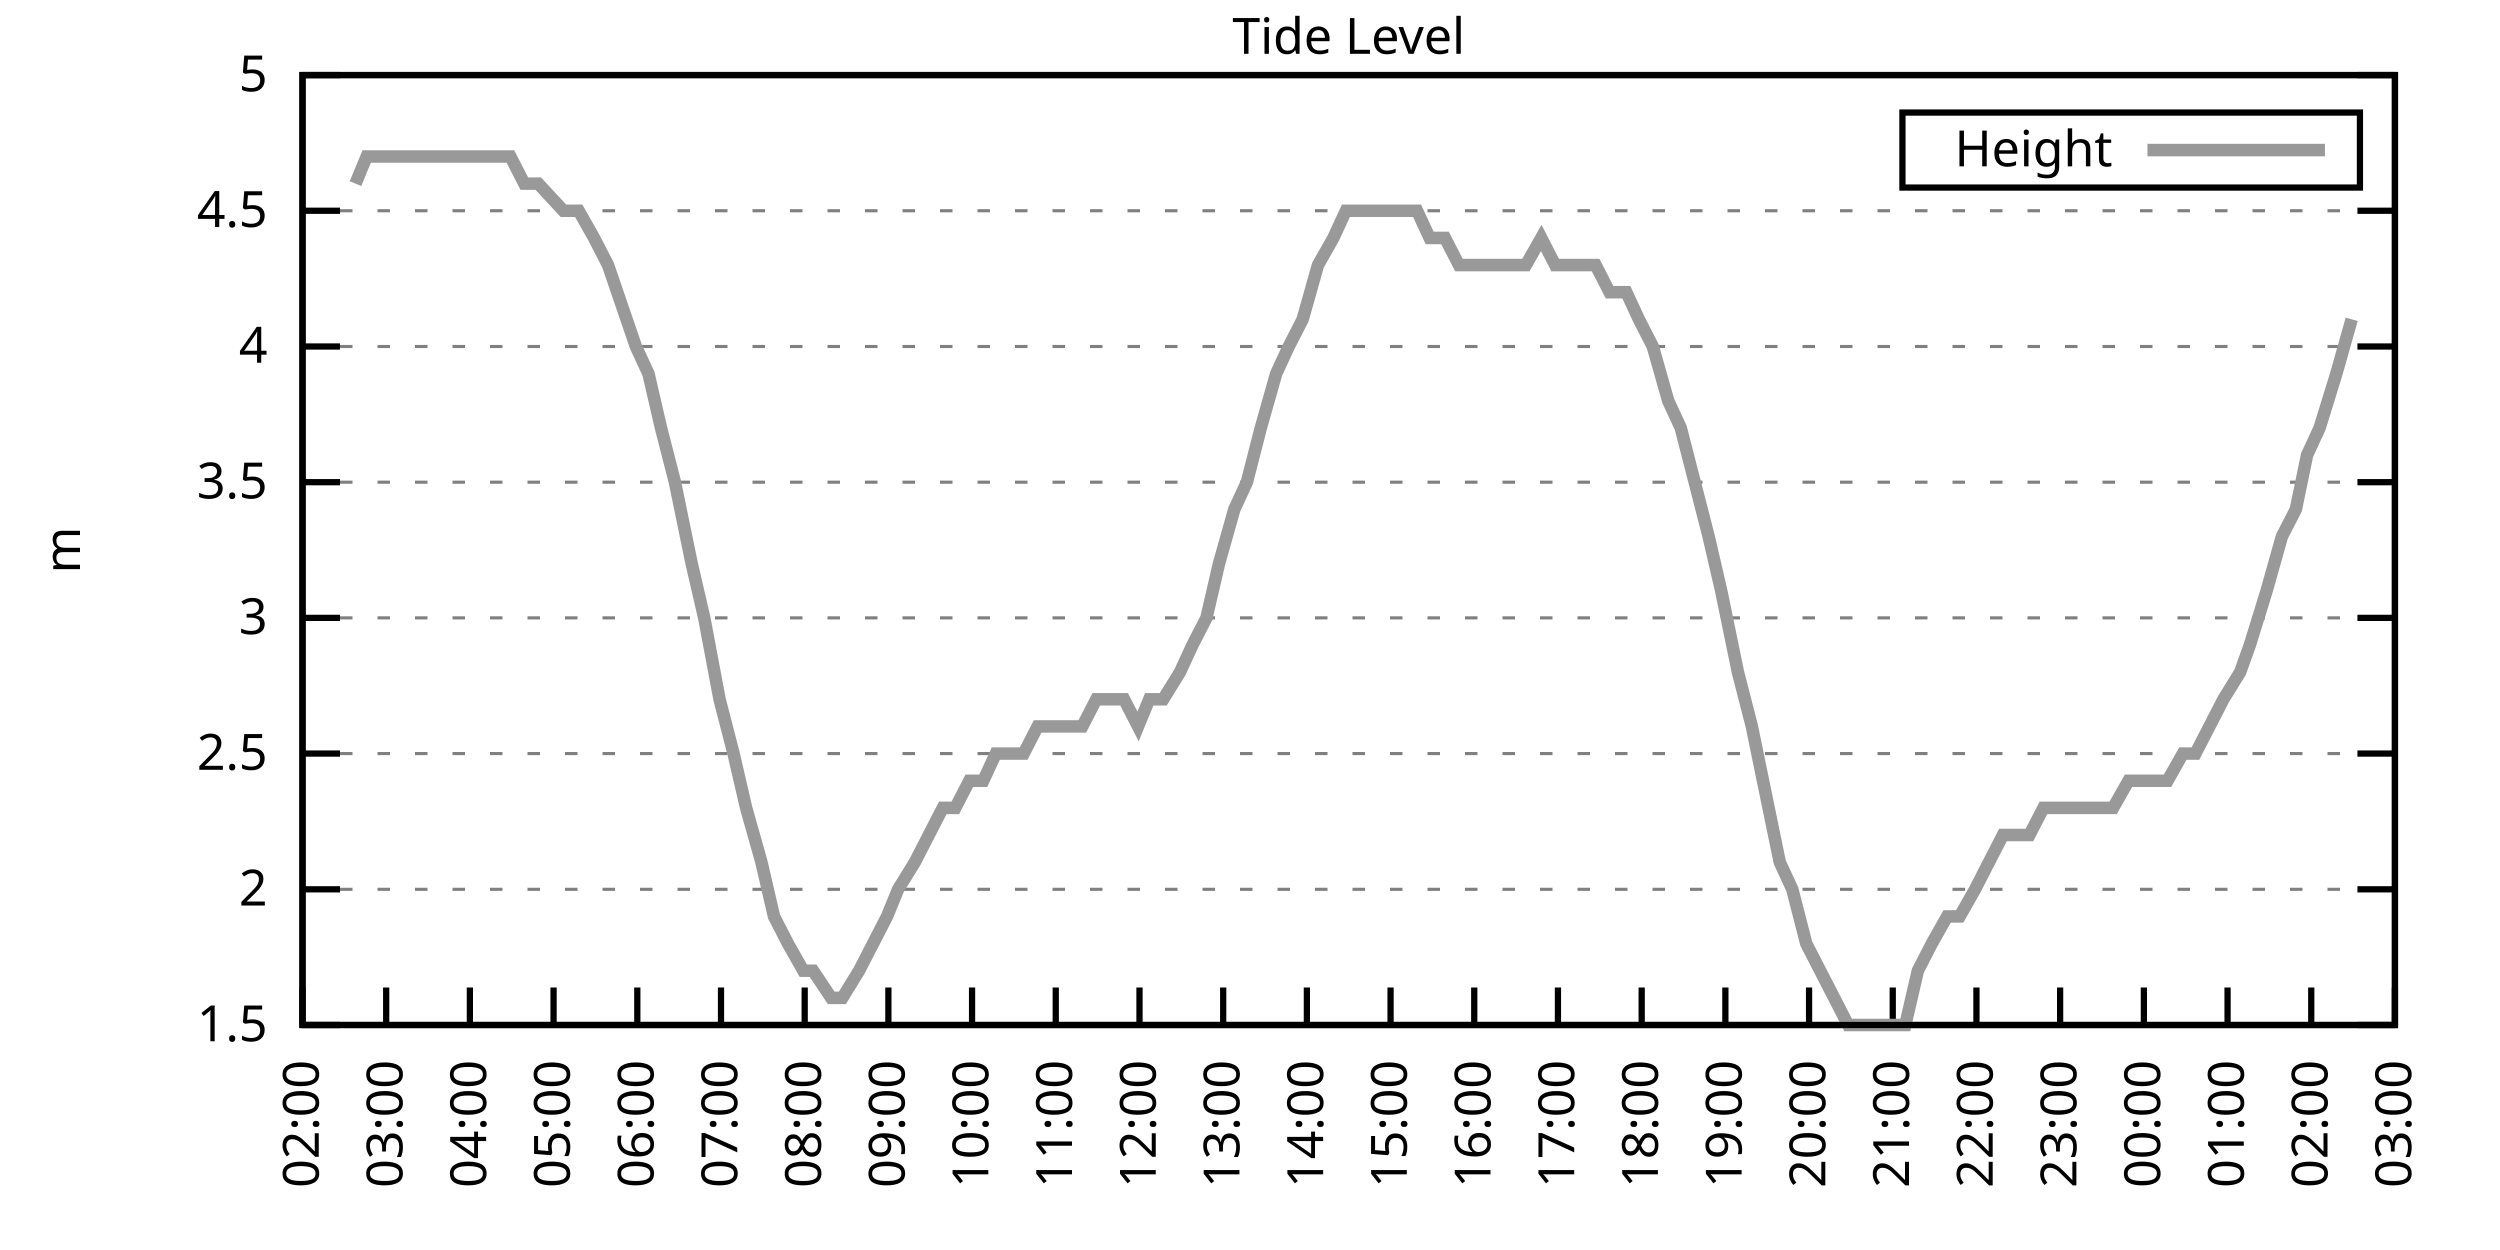
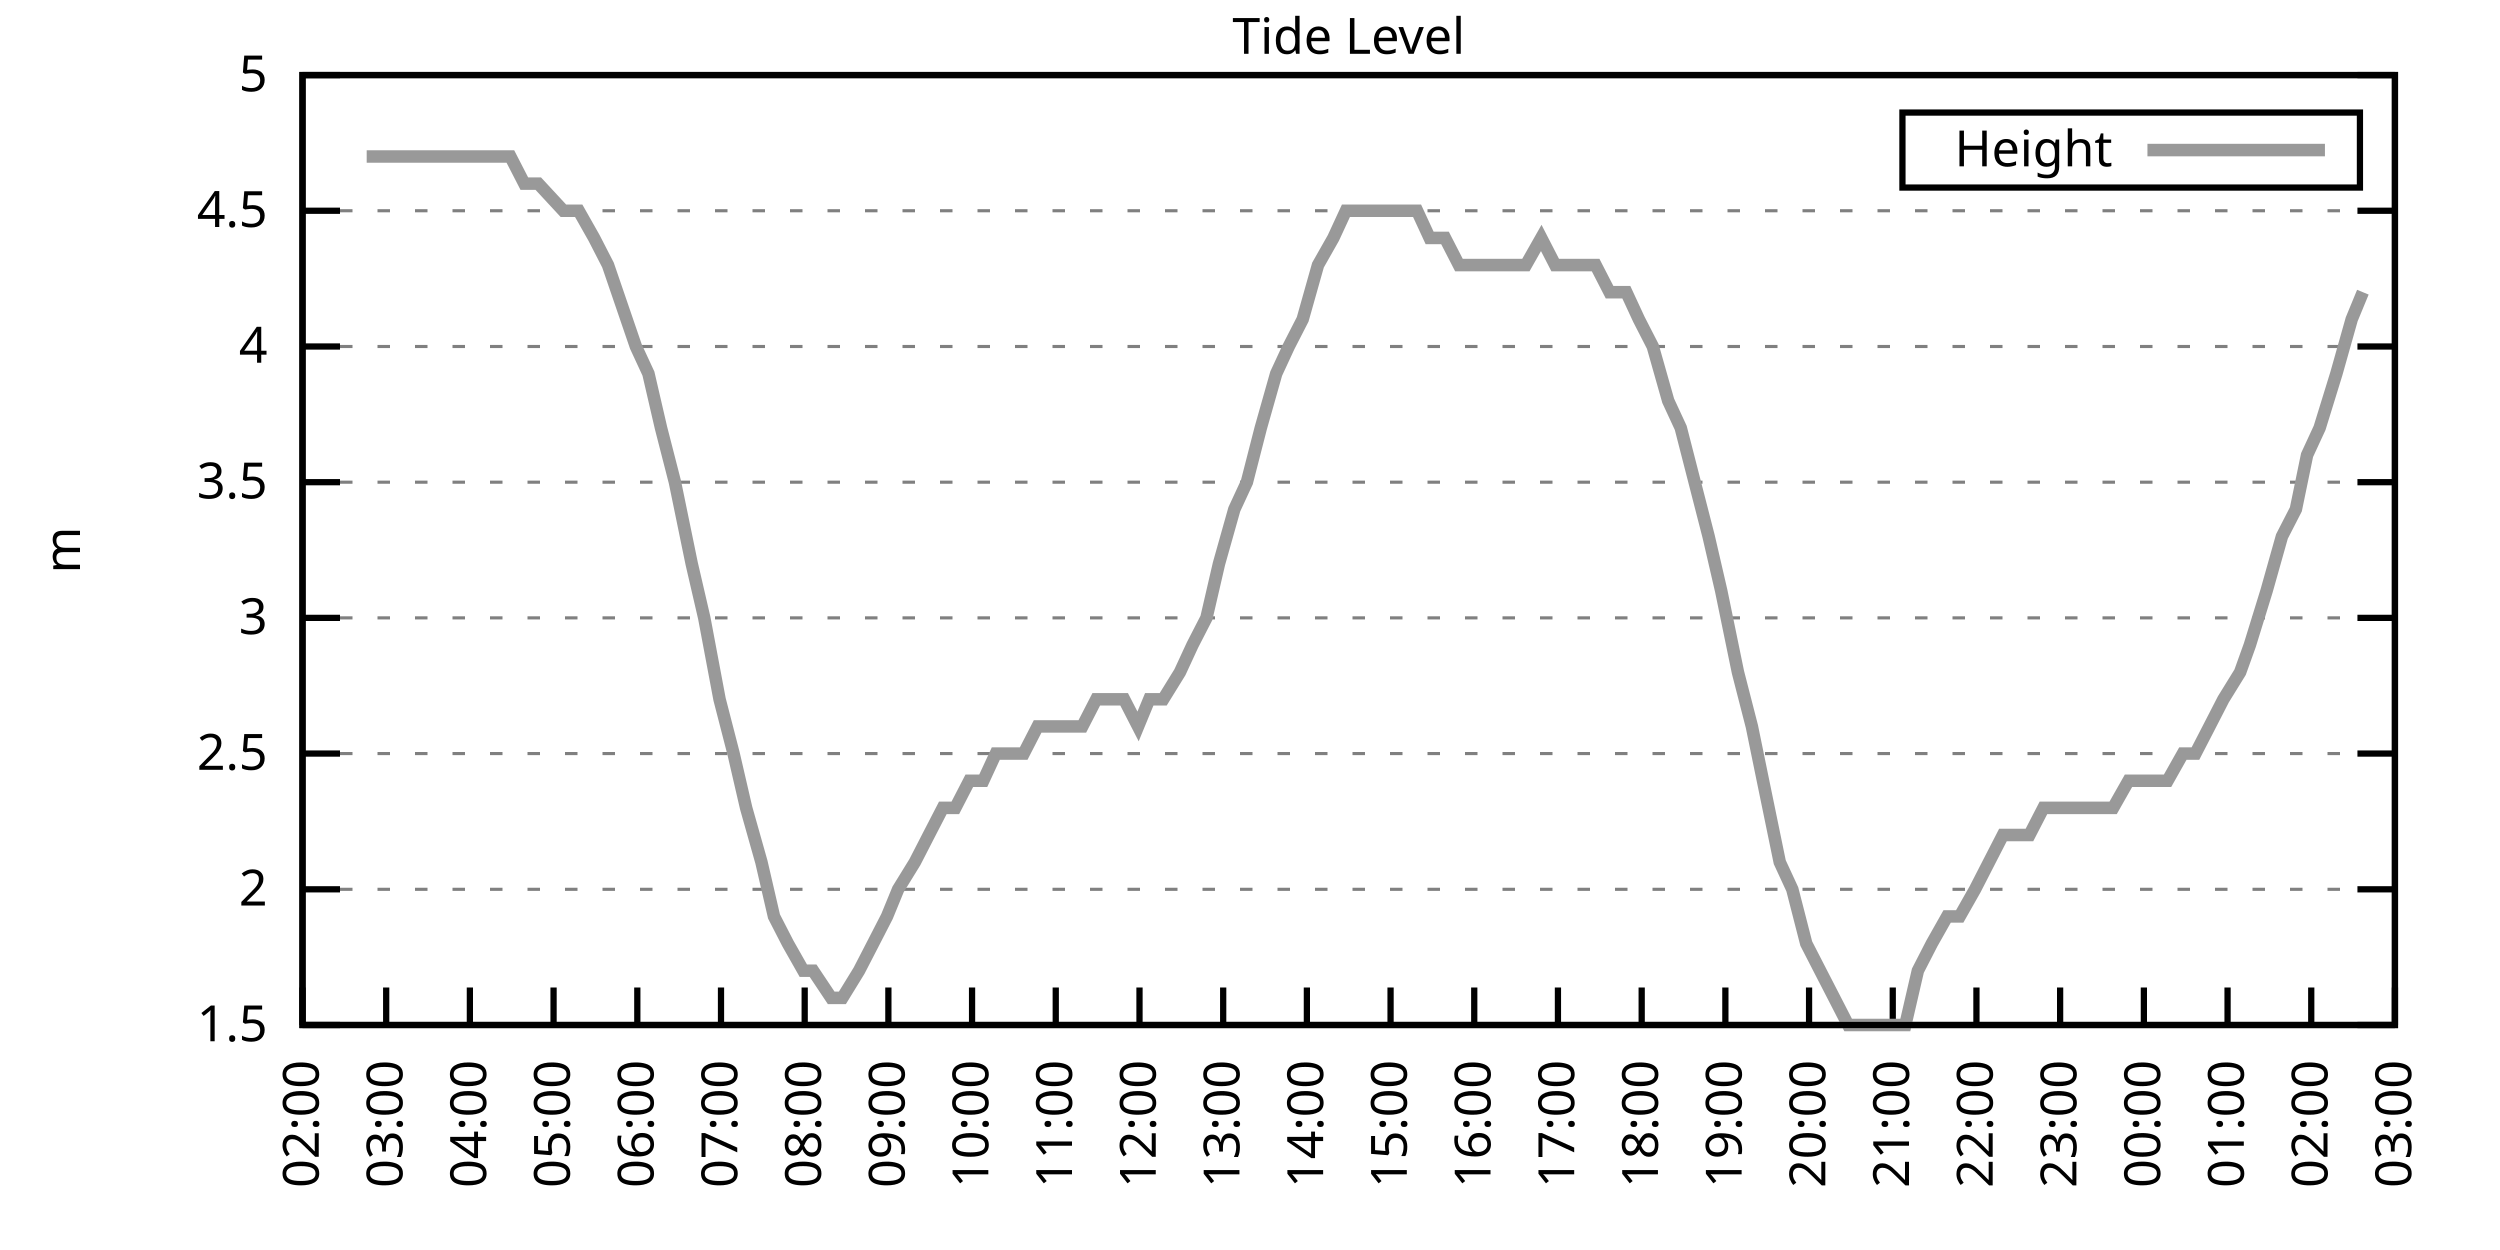
<svg xmlns="http://www.w3.org/2000/svg" xmlns:xlink="http://www.w3.org/1999/xlink" width="400" height="200" viewBox="0 0 400 200">
  <g id="gnuplot_canvas">
    <rect x="0" y="0" width="400" height="200" fill="none" />
    <defs>
      <circle id="gpDot" r="0.5" stroke-width="0.5" stroke="currentColor" />
      <path id="gpPt0" stroke-width="0.333" stroke="currentColor" d="M-1,0 h2 M0,-1 v2" />
      <path id="gpPt1" stroke-width="0.333" stroke="currentColor" d="M-1,-1 L1,1 M1,-1 L-1,1" />
      <path id="gpPt2" stroke-width="0.333" stroke="currentColor" d="M-1,0 L1,0 M0,-1 L0,1 M-1,-1 L1,1 M-1,1 L1,-1" />
      <rect id="gpPt3" stroke-width="0.333" stroke="currentColor" x="-1" y="-1" width="2" height="2" />
      <rect id="gpPt4" stroke-width="0.333" stroke="currentColor" fill="currentColor" x="-1" y="-1" width="2" height="2" />
      <circle id="gpPt5" stroke-width="0.333" stroke="currentColor" cx="0" cy="0" r="1" />
      <use xlink:href="#gpPt5" id="gpPt6" fill="currentColor" stroke="none" />
      <path id="gpPt7" stroke-width="0.333" stroke="currentColor" d="M0,-1.33 L-1.33,0.67 L1.33,0.67 z" />
      <use xlink:href="#gpPt7" id="gpPt8" fill="currentColor" stroke="none" />
      <use xlink:href="#gpPt7" id="gpPt9" stroke="currentColor" transform="rotate(180)" />
      <use xlink:href="#gpPt9" id="gpPt10" fill="currentColor" stroke="none" />
      <use xlink:href="#gpPt3" id="gpPt11" stroke="currentColor" transform="rotate(45)" />
      <use xlink:href="#gpPt11" id="gpPt12" fill="currentColor" stroke="none" />
      <path id="gpPt13" stroke-width="0.333" stroke="currentColor" d="M0,1.330 L1.265,0.411 L0.782,-1.067 L-0.782,-1.076 L-1.265,0.411 z" />
      <use xlink:href="#gpPt13" id="gpPt14" fill="currentColor" stroke="none" />
      <filter id="textbox" filterUnits="objectBoundingBox" x="0" y="0" height="1" width="1">
        <feFlood flood-color="white" flood-opacity="1" result="bgnd" />
        <feComposite in="SourceGraphic" in2="bgnd" operator="atop" />
      </filter>
      <filter id="greybox" filterUnits="objectBoundingBox" x="0" y="0" height="1" width="1">
        <feFlood flood-color="lightgrey" flood-opacity="1" result="grey" />
        <feComposite in="SourceGraphic" in2="grey" operator="atop" />
      </filter>
    </defs>
    <g fill="none" color="white" stroke="currentColor" stroke-width="1.00" stroke-linecap="butt" stroke-linejoin="miter">
</g>
    <g fill="none" color="black" stroke="currentColor" stroke-width="1.00" stroke-linecap="butt" stroke-linejoin="miter">
      <g stroke="none" shape-rendering="crispEdges">
        <polygon fill="rgb(255, 255, 255)" points="48.40,164.00 383.18,164.00 383.18,12.02 48.40,12.02 " />
      </g>
    </g>
    <g fill="none" color="black" stroke="currentColor" stroke-width="1.00" stroke-linecap="butt" stroke-linejoin="miter">
</g>
    <g fill="none" color="black" stroke="black" stroke-width="0.50" stroke-linecap="butt" stroke-linejoin="miter">
</g>
    <g fill="none" color="gray" stroke="currentColor" stroke-width="0.50" stroke-linecap="butt" stroke-linejoin="miter">
      <path stroke="gray" stroke-dasharray="2,4" class="gridline" d="M48.40,164.00 L383.19,164.00  " />
    </g>
    <g fill="none" color="gray" stroke="gray" stroke-width="1.00" stroke-linecap="butt" stroke-linejoin="miter">
</g>
    <g fill="none" color="black" stroke="currentColor" stroke-width="1.00" stroke-linecap="butt" stroke-linejoin="miter">
      <path stroke="black" d="M48.40,164.00 L54.40,164.00 M383.19,164.00 L377.19,164.00  " />
      <g transform="translate(42.80,166.60)" stroke="none" fill="black" font-family="Sans" font-size="8.00" text-anchor="end">
        <text>
          <tspan font-family="Sans"> 1.5</tspan>
        </text>
      </g>
    </g>
    <g fill="none" color="black" stroke="currentColor" stroke-width="1.00" stroke-linecap="butt" stroke-linejoin="miter">
</g>
    <g fill="none" color="black" stroke="black" stroke-width="0.50" stroke-linecap="butt" stroke-linejoin="miter">
</g>
    <g fill="none" color="gray" stroke="currentColor" stroke-width="0.50" stroke-linecap="butt" stroke-linejoin="miter">
      <path stroke="gray" stroke-dasharray="2,4" class="gridline" d="M48.40,142.29 L383.19,142.29  " />
    </g>
    <g fill="none" color="gray" stroke="gray" stroke-width="1.00" stroke-linecap="butt" stroke-linejoin="miter">
</g>
    <g fill="none" color="black" stroke="currentColor" stroke-width="1.00" stroke-linecap="butt" stroke-linejoin="miter">
      <path stroke="black" d="M48.40,142.29 L54.40,142.29 M383.19,142.29 L377.19,142.29  " />
      <g transform="translate(42.80,144.89)" stroke="none" fill="black" font-family="Sans" font-size="8.00" text-anchor="end">
        <text>
          <tspan font-family="Sans"> 2</tspan>
        </text>
      </g>
    </g>
    <g fill="none" color="black" stroke="currentColor" stroke-width="1.00" stroke-linecap="butt" stroke-linejoin="miter">
</g>
    <g fill="none" color="black" stroke="black" stroke-width="0.50" stroke-linecap="butt" stroke-linejoin="miter">
</g>
    <g fill="none" color="gray" stroke="currentColor" stroke-width="0.50" stroke-linecap="butt" stroke-linejoin="miter">
      <path stroke="gray" stroke-dasharray="2,4" class="gridline" d="M48.40,120.57 L383.19,120.57  " />
    </g>
    <g fill="none" color="gray" stroke="gray" stroke-width="1.00" stroke-linecap="butt" stroke-linejoin="miter">
</g>
    <g fill="none" color="black" stroke="currentColor" stroke-width="1.00" stroke-linecap="butt" stroke-linejoin="miter">
      <path stroke="black" d="M48.40,120.57 L54.40,120.57 M383.19,120.57 L377.19,120.57  " />
      <g transform="translate(42.80,123.17)" stroke="none" fill="black" font-family="Sans" font-size="8.00" text-anchor="end">
        <text>
          <tspan font-family="Sans"> 2.5</tspan>
        </text>
      </g>
    </g>
    <g fill="none" color="black" stroke="currentColor" stroke-width="1.00" stroke-linecap="butt" stroke-linejoin="miter">
</g>
    <g fill="none" color="black" stroke="black" stroke-width="0.50" stroke-linecap="butt" stroke-linejoin="miter">
</g>
    <g fill="none" color="gray" stroke="currentColor" stroke-width="0.50" stroke-linecap="butt" stroke-linejoin="miter">
      <path stroke="gray" stroke-dasharray="2,4" class="gridline" d="M48.40,98.86 L383.19,98.86  " />
    </g>
    <g fill="none" color="gray" stroke="gray" stroke-width="1.00" stroke-linecap="butt" stroke-linejoin="miter">
</g>
    <g fill="none" color="black" stroke="currentColor" stroke-width="1.00" stroke-linecap="butt" stroke-linejoin="miter">
      <path stroke="black" d="M48.40,98.86 L54.40,98.86 M383.19,98.86 L377.19,98.86  " />
      <g transform="translate(42.80,101.46)" stroke="none" fill="black" font-family="Sans" font-size="8.00" text-anchor="end">
        <text>
          <tspan font-family="Sans"> 3</tspan>
        </text>
      </g>
    </g>
    <g fill="none" color="black" stroke="currentColor" stroke-width="1.00" stroke-linecap="butt" stroke-linejoin="miter">
</g>
    <g fill="none" color="black" stroke="black" stroke-width="0.50" stroke-linecap="butt" stroke-linejoin="miter">
</g>
    <g fill="none" color="gray" stroke="currentColor" stroke-width="0.50" stroke-linecap="butt" stroke-linejoin="miter">
      <path stroke="gray" stroke-dasharray="2,4" class="gridline" d="M48.40,77.15 L383.19,77.15  " />
    </g>
    <g fill="none" color="gray" stroke="gray" stroke-width="1.00" stroke-linecap="butt" stroke-linejoin="miter">
</g>
    <g fill="none" color="black" stroke="currentColor" stroke-width="1.00" stroke-linecap="butt" stroke-linejoin="miter">
      <path stroke="black" d="M48.40,77.15 L54.40,77.15 M383.19,77.15 L377.19,77.15  " />
      <g transform="translate(42.80,79.75)" stroke="none" fill="black" font-family="Sans" font-size="8.00" text-anchor="end">
        <text>
          <tspan font-family="Sans"> 3.5</tspan>
        </text>
      </g>
    </g>
    <g fill="none" color="black" stroke="currentColor" stroke-width="1.00" stroke-linecap="butt" stroke-linejoin="miter">
</g>
    <g fill="none" color="black" stroke="black" stroke-width="0.50" stroke-linecap="butt" stroke-linejoin="miter">
</g>
    <g fill="none" color="gray" stroke="currentColor" stroke-width="0.50" stroke-linecap="butt" stroke-linejoin="miter">
      <path stroke="gray" stroke-dasharray="2,4" class="gridline" d="M48.40,55.44 L383.19,55.44  " />
    </g>
    <g fill="none" color="gray" stroke="gray" stroke-width="1.00" stroke-linecap="butt" stroke-linejoin="miter">
</g>
    <g fill="none" color="black" stroke="currentColor" stroke-width="1.00" stroke-linecap="butt" stroke-linejoin="miter">
      <path stroke="black" d="M48.40,55.44 L54.40,55.44 M383.19,55.44 L377.19,55.44  " />
      <g transform="translate(42.80,58.04)" stroke="none" fill="black" font-family="Sans" font-size="8.00" text-anchor="end">
        <text>
          <tspan font-family="Sans"> 4</tspan>
        </text>
      </g>
    </g>
    <g fill="none" color="black" stroke="currentColor" stroke-width="1.00" stroke-linecap="butt" stroke-linejoin="miter">
</g>
    <g fill="none" color="black" stroke="black" stroke-width="0.50" stroke-linecap="butt" stroke-linejoin="miter">
</g>
    <g fill="none" color="gray" stroke="currentColor" stroke-width="0.50" stroke-linecap="butt" stroke-linejoin="miter">
      <path stroke="gray" stroke-dasharray="2,4" class="gridline" d="M48.40,33.72 L383.19,33.72  " />
    </g>
    <g fill="none" color="gray" stroke="gray" stroke-width="1.00" stroke-linecap="butt" stroke-linejoin="miter">
</g>
    <g fill="none" color="black" stroke="currentColor" stroke-width="1.00" stroke-linecap="butt" stroke-linejoin="miter">
      <path stroke="black" d="M48.40,33.72 L54.40,33.72 M383.19,33.72 L377.19,33.72  " />
      <g transform="translate(42.80,36.32)" stroke="none" fill="black" font-family="Sans" font-size="8.00" text-anchor="end">
        <text>
          <tspan font-family="Sans"> 4.5</tspan>
        </text>
      </g>
    </g>
    <g fill="none" color="black" stroke="currentColor" stroke-width="1.00" stroke-linecap="butt" stroke-linejoin="miter">
</g>
    <g fill="none" color="black" stroke="black" stroke-width="0.50" stroke-linecap="butt" stroke-linejoin="miter">
</g>
    <g fill="none" color="gray" stroke="currentColor" stroke-width="0.50" stroke-linecap="butt" stroke-linejoin="miter">
      <path stroke="gray" stroke-dasharray="2,4" class="gridline" d="M48.40,12.01 L383.19,12.01  " />
    </g>
    <g fill="none" color="gray" stroke="gray" stroke-width="1.00" stroke-linecap="butt" stroke-linejoin="miter">
</g>
    <g fill="none" color="black" stroke="currentColor" stroke-width="1.00" stroke-linecap="butt" stroke-linejoin="miter">
      <path stroke="black" d="M48.40,12.01 L54.40,12.01 M383.19,12.01 L377.19,12.01  " />
      <g transform="translate(42.80,14.61)" stroke="none" fill="black" font-family="Sans" font-size="8.00" text-anchor="end">
        <text>
          <tspan font-family="Sans"> 5</tspan>
        </text>
      </g>
    </g>
    <g fill="none" color="black" stroke="currentColor" stroke-width="1.00" stroke-linecap="butt" stroke-linejoin="miter">
      <path stroke="black" d="M48.40,164.00 L48.40,158.00  " />
      <g transform="translate(51.00,169.60) rotate(270.00)" stroke="none" fill="black" font-family="Sans" font-size="8.00" text-anchor="end">
        <text>
          <tspan font-family="Sans">02:00</tspan>
        </text>
      </g>
    </g>
    <g fill="none" color="black" stroke="currentColor" stroke-width="1.00" stroke-linecap="butt" stroke-linejoin="miter">
      <path stroke="black" d="M61.79,164.00 L61.79,158.00  " />
      <g transform="translate(64.39,169.60) rotate(270.00)" stroke="none" fill="black" font-family="Sans" font-size="8.00" text-anchor="end">
        <text>
          <tspan font-family="Sans">03:00</tspan>
        </text>
      </g>
    </g>
    <g fill="none" color="black" stroke="currentColor" stroke-width="1.00" stroke-linecap="butt" stroke-linejoin="miter">
      <path stroke="black" d="M75.18,164.00 L75.18,158.00  " />
      <g transform="translate(77.78,169.60) rotate(270.00)" stroke="none" fill="black" font-family="Sans" font-size="8.00" text-anchor="end">
        <text>
          <tspan font-family="Sans">04:00</tspan>
        </text>
      </g>
    </g>
    <g fill="none" color="black" stroke="currentColor" stroke-width="1.00" stroke-linecap="butt" stroke-linejoin="miter">
      <path stroke="black" d="M88.57,164.00 L88.57,158.00  " />
      <g transform="translate(91.17,169.60) rotate(270.00)" stroke="none" fill="black" font-family="Sans" font-size="8.00" text-anchor="end">
        <text>
          <tspan font-family="Sans">05:00</tspan>
        </text>
      </g>
    </g>
    <g fill="none" color="black" stroke="currentColor" stroke-width="1.00" stroke-linecap="butt" stroke-linejoin="miter">
      <path stroke="black" d="M101.97,164.00 L101.97,158.00  " />
      <g transform="translate(104.57,169.60) rotate(270.00)" stroke="none" fill="black" font-family="Sans" font-size="8.00" text-anchor="end">
        <text>
          <tspan font-family="Sans">06:00</tspan>
        </text>
      </g>
    </g>
    <g fill="none" color="black" stroke="currentColor" stroke-width="1.00" stroke-linecap="butt" stroke-linejoin="miter">
      <path stroke="black" d="M115.36,164.00 L115.36,158.00  " />
      <g transform="translate(117.96,169.60) rotate(270.00)" stroke="none" fill="black" font-family="Sans" font-size="8.00" text-anchor="end">
        <text>
          <tspan font-family="Sans">07:00</tspan>
        </text>
      </g>
    </g>
    <g fill="none" color="black" stroke="currentColor" stroke-width="1.00" stroke-linecap="butt" stroke-linejoin="miter">
      <path stroke="black" d="M128.75,164.00 L128.75,158.00  " />
      <g transform="translate(131.35,169.60) rotate(270.00)" stroke="none" fill="black" font-family="Sans" font-size="8.00" text-anchor="end">
        <text>
          <tspan font-family="Sans">08:00</tspan>
        </text>
      </g>
    </g>
    <g fill="none" color="black" stroke="currentColor" stroke-width="1.00" stroke-linecap="butt" stroke-linejoin="miter">
      <path stroke="black" d="M142.14,164.00 L142.14,158.00  " />
      <g transform="translate(144.74,169.60) rotate(270.00)" stroke="none" fill="black" font-family="Sans" font-size="8.00" text-anchor="end">
        <text>
          <tspan font-family="Sans">09:00</tspan>
        </text>
      </g>
    </g>
    <g fill="none" color="black" stroke="currentColor" stroke-width="1.00" stroke-linecap="butt" stroke-linejoin="miter">
      <path stroke="black" d="M155.53,164.00 L155.53,158.00  " />
      <g transform="translate(158.13,169.60) rotate(270.00)" stroke="none" fill="black" font-family="Sans" font-size="8.00" text-anchor="end">
        <text>
          <tspan font-family="Sans">10:00</tspan>
        </text>
      </g>
    </g>
    <g fill="none" color="black" stroke="currentColor" stroke-width="1.00" stroke-linecap="butt" stroke-linejoin="miter">
      <path stroke="black" d="M168.92,164.00 L168.92,158.00  " />
      <g transform="translate(171.52,169.60) rotate(270.00)" stroke="none" fill="black" font-family="Sans" font-size="8.00" text-anchor="end">
        <text>
          <tspan font-family="Sans">11:00</tspan>
        </text>
      </g>
    </g>
    <g fill="none" color="black" stroke="currentColor" stroke-width="1.00" stroke-linecap="butt" stroke-linejoin="miter">
      <path stroke="black" d="M182.32,164.00 L182.32,158.00  " />
      <g transform="translate(184.92,169.60) rotate(270.00)" stroke="none" fill="black" font-family="Sans" font-size="8.00" text-anchor="end">
        <text>
          <tspan font-family="Sans">12:00</tspan>
        </text>
      </g>
    </g>
    <g fill="none" color="black" stroke="currentColor" stroke-width="1.00" stroke-linecap="butt" stroke-linejoin="miter">
      <path stroke="black" d="M195.71,164.00 L195.71,158.00  " />
      <g transform="translate(198.31,169.60) rotate(270.00)" stroke="none" fill="black" font-family="Sans" font-size="8.00" text-anchor="end">
        <text>
          <tspan font-family="Sans">13:00</tspan>
        </text>
      </g>
    </g>
    <g fill="none" color="black" stroke="currentColor" stroke-width="1.00" stroke-linecap="butt" stroke-linejoin="miter">
      <path stroke="black" d="M209.10,164.00 L209.10,158.00  " />
      <g transform="translate(211.70,169.60) rotate(270.00)" stroke="none" fill="black" font-family="Sans" font-size="8.00" text-anchor="end">
        <text>
          <tspan font-family="Sans">14:00</tspan>
        </text>
      </g>
    </g>
    <g fill="none" color="black" stroke="currentColor" stroke-width="1.00" stroke-linecap="butt" stroke-linejoin="miter">
      <path stroke="black" d="M222.49,164.00 L222.49,158.00  " />
      <g transform="translate(225.09,169.60) rotate(270.00)" stroke="none" fill="black" font-family="Sans" font-size="8.00" text-anchor="end">
        <text>
          <tspan font-family="Sans">15:00</tspan>
        </text>
      </g>
    </g>
    <g fill="none" color="black" stroke="currentColor" stroke-width="1.00" stroke-linecap="butt" stroke-linejoin="miter">
      <path stroke="black" d="M235.88,164.00 L235.88,158.00  " />
      <g transform="translate(238.48,169.60) rotate(270.00)" stroke="none" fill="black" font-family="Sans" font-size="8.00" text-anchor="end">
        <text>
          <tspan font-family="Sans">16:00</tspan>
        </text>
      </g>
    </g>
    <g fill="none" color="black" stroke="currentColor" stroke-width="1.00" stroke-linecap="butt" stroke-linejoin="miter">
      <path stroke="black" d="M249.27,164.00 L249.27,158.00  " />
      <g transform="translate(251.87,169.60) rotate(270.00)" stroke="none" fill="black" font-family="Sans" font-size="8.00" text-anchor="end">
        <text>
          <tspan font-family="Sans">17:00</tspan>
        </text>
      </g>
    </g>
    <g fill="none" color="black" stroke="currentColor" stroke-width="1.00" stroke-linecap="butt" stroke-linejoin="miter">
      <path stroke="black" d="M262.67,164.00 L262.67,158.00  " />
      <g transform="translate(265.27,169.60) rotate(270.00)" stroke="none" fill="black" font-family="Sans" font-size="8.00" text-anchor="end">
        <text>
          <tspan font-family="Sans">18:00</tspan>
        </text>
      </g>
    </g>
    <g fill="none" color="black" stroke="currentColor" stroke-width="1.00" stroke-linecap="butt" stroke-linejoin="miter">
      <path stroke="black" d="M276.06,164.00 L276.06,158.00  " />
      <g transform="translate(278.66,169.60) rotate(270.00)" stroke="none" fill="black" font-family="Sans" font-size="8.00" text-anchor="end">
        <text>
          <tspan font-family="Sans">19:00</tspan>
        </text>
      </g>
    </g>
    <g fill="none" color="black" stroke="currentColor" stroke-width="1.00" stroke-linecap="butt" stroke-linejoin="miter">
      <path stroke="black" d="M289.45,164.00 L289.45,158.00  " />
      <g transform="translate(292.05,169.60) rotate(270.00)" stroke="none" fill="black" font-family="Sans" font-size="8.00" text-anchor="end">
        <text>
          <tspan font-family="Sans">20:00</tspan>
        </text>
      </g>
    </g>
    <g fill="none" color="black" stroke="currentColor" stroke-width="1.00" stroke-linecap="butt" stroke-linejoin="miter">
      <path stroke="black" d="M302.84,164.00 L302.84,158.00  " />
      <g transform="translate(305.44,169.60) rotate(270.00)" stroke="none" fill="black" font-family="Sans" font-size="8.00" text-anchor="end">
        <text>
          <tspan font-family="Sans">21:00</tspan>
        </text>
      </g>
    </g>
    <g fill="none" color="black" stroke="currentColor" stroke-width="1.00" stroke-linecap="butt" stroke-linejoin="miter">
      <path stroke="black" d="M316.23,164.00 L316.23,158.00  " />
      <g transform="translate(318.83,169.60) rotate(270.00)" stroke="none" fill="black" font-family="Sans" font-size="8.00" text-anchor="end">
        <text>
          <tspan font-family="Sans">22:00</tspan>
        </text>
      </g>
    </g>
    <g fill="none" color="black" stroke="currentColor" stroke-width="1.00" stroke-linecap="butt" stroke-linejoin="miter">
      <path stroke="black" d="M329.62,164.00 L329.62,158.00  " />
      <g transform="translate(332.22,169.60) rotate(270.00)" stroke="none" fill="black" font-family="Sans" font-size="8.00" text-anchor="end">
        <text>
          <tspan font-family="Sans">23:00</tspan>
        </text>
      </g>
    </g>
    <g fill="none" color="black" stroke="currentColor" stroke-width="1.00" stroke-linecap="butt" stroke-linejoin="miter">
      <path stroke="black" d="M343.02,164.00 L343.02,158.00  " />
      <g transform="translate(345.62,169.60) rotate(270.00)" stroke="none" fill="black" font-family="Sans" font-size="8.00" text-anchor="end">
        <text>
          <tspan font-family="Sans">00:00</tspan>
        </text>
      </g>
    </g>
    <g fill="none" color="black" stroke="currentColor" stroke-width="1.00" stroke-linecap="butt" stroke-linejoin="miter">
      <path stroke="black" d="M356.41,164.00 L356.41,158.00  " />
      <g transform="translate(359.01,169.60) rotate(270.00)" stroke="none" fill="black" font-family="Sans" font-size="8.00" text-anchor="end">
        <text>
          <tspan font-family="Sans">01:00</tspan>
        </text>
      </g>
    </g>
    <g fill="none" color="black" stroke="currentColor" stroke-width="1.00" stroke-linecap="butt" stroke-linejoin="miter">
      <path stroke="black" d="M369.80,164.00 L369.80,158.00  " />
      <g transform="translate(372.40,169.60) rotate(270.00)" stroke="none" fill="black" font-family="Sans" font-size="8.00" text-anchor="end">
        <text>
          <tspan font-family="Sans">02:00</tspan>
        </text>
      </g>
    </g>
    <g fill="none" color="black" stroke="currentColor" stroke-width="1.00" stroke-linecap="butt" stroke-linejoin="miter">
      <path stroke="black" d="M383.19,164.00 L383.19,158.00  " />
      <g transform="translate(385.79,169.60) rotate(270.00)" stroke="none" fill="black" font-family="Sans" font-size="8.00" text-anchor="end">
        <text>
          <tspan font-family="Sans">03:00</tspan>
        </text>
      </g>
    </g>
    <g fill="none" color="black" stroke="currentColor" stroke-width="1.00" stroke-linecap="butt" stroke-linejoin="miter">
</g>
    <g fill="none" color="black" stroke="currentColor" stroke-width="1.00" stroke-linecap="butt" stroke-linejoin="miter">
      <path stroke="black" d="M48.40,12.01 L48.40,164.00 L383.19,164.00 L383.19,12.01 L48.40,12.01 Z  " />
    </g>
    <g fill="none" color="black" stroke="currentColor" stroke-width="1.00" stroke-linecap="butt" stroke-linejoin="miter">
</g>
    <g fill="none" color="black" stroke="currentColor" stroke-width="1.00" stroke-linecap="butt" stroke-linejoin="miter">
      <path stroke="black" d="M304.39,30.01 L304.39,18.01 L377.59,18.01 L377.59,30.01 L304.39,30.01 Z  " />
    </g>
    <g id="Tide_level_plot_1">
      <g fill="none" color="white" stroke="black" stroke-width="2.00" stroke-linecap="butt" stroke-linejoin="miter">
</g>
      <g fill="none" color="black" stroke="currentColor" stroke-width="2.00" stroke-linecap="butt" stroke-linejoin="miter">
        <g transform="translate(337.99,26.61)" stroke="none" fill="black" font-family="Sans" font-size="8.00" text-anchor="end">
          <text>
            <tspan font-family="Sans">Height</tspan>
          </text>
        </g>
      </g>
      <g fill="none" color="black" stroke="currentColor" stroke-width="2.00" stroke-linecap="butt" stroke-linejoin="miter">
-         <path stroke="rgb(153, 153, 153)" d="M343.59,24.01 L371.99,24.01 M56.88,29.38 L58.67,25.04 L61.35,25.04 L63.58,25.04 L66.03,25.04 L68.26,25.04   L70.50,25.04 L72.28,25.04 L74.96,25.04 L76.75,25.04 L79.20,25.04 L81.66,25.04 L83.89,29.38 L86.12,29.38   L90.14,33.72 L92.59,33.72 L95.05,38.07 L97.28,42.41 L101.74,55.44 L103.75,59.78 L105.76,68.46 L107.99,77.15   L110.67,90.18 L112.68,98.86 L115.13,111.89 L117.37,120.57 L119.38,129.26 L121.83,137.94 L123.84,146.63 L126.07,150.97   L128.53,155.31 L130.09,155.31 L132.99,159.66 L134.78,159.66 L137.45,155.31 L139.69,150.97 L141.92,146.63 L143.70,142.29   L146.38,137.94 L148.61,133.60 L150.85,129.26 L152.85,129.26 L155.09,124.92 L157.32,124.92 L159.33,120.57 L161.56,120.57   L163.79,120.57 L166.02,116.23 L168.70,116.23 L170.93,116.23 L173.17,116.23 L175.40,111.89 L177.63,111.89 L179.86,111.89   L182.09,116.23 L183.88,111.89 L186.11,111.89 L188.79,107.55 L190.80,103.20 L193.03,98.86 L195.04,90.18 L197.49,81.49   L199.50,77.15 L201.73,68.46 L204.19,59.78 L206.20,55.44 L208.43,51.09 L210.88,42.41 L213.34,38.07 L215.35,33.72   L217.36,33.72 L220.04,33.72 L222.27,33.72 L224.50,33.72 L226.73,33.72 L228.74,38.07 L231.20,38.07 L233.43,42.41   L235.44,42.41 L237.67,42.41 L240.12,42.41 L242.13,42.41 L244.14,42.41 L246.60,38.07 L248.83,42.41 L251.06,42.41   L253.29,42.41 L255.30,42.41 L257.53,46.75 L260.21,46.75 L262.22,51.09 L264.45,55.44 L266.91,64.12 L268.92,68.46   L271.15,77.15 L273.38,85.83 L275.39,94.52 L278.07,107.55 L280.30,116.23 L282.08,124.92 L284.76,137.94 L286.77,142.29   L289.00,150.97 L291.23,155.31 L293.47,159.66 L295.70,164.00 L297.93,164.00 L299.94,164.00 L302.62,164.00 L304.85,164.00   L306.86,155.31 L309.09,150.97 L311.54,146.63 L313.55,146.63 L316.01,142.29 L318.24,137.94 L320.47,133.60 L322.26,133.60   L324.71,133.60 L326.95,129.26 L328.95,129.26 L331.41,129.26 L333.86,129.26 L336.10,129.26 L338.10,129.26 L340.56,124.92   L342.79,124.92 L344.58,124.92 L346.81,124.92 L349.26,120.57 L351.27,120.57 L353.51,116.23 L355.74,111.89 L358.42,107.55   L359.98,103.20 L362.66,94.52 L365.11,85.83 L367.34,81.49 L369.13,72.81 L371.14,68.46 L373.82,59.78 L376.27,51.09    " />
+         <path stroke="rgb(153, 153, 153)" d="M343.59,24.01 L371.99,24.01 M58.67,25.04 L61.35,25.04 L63.58,25.04 L66.03,25.04 L68.26,25.04 L70.50,25.04   L72.28,25.04 L74.96,25.04 L76.75,25.04 L79.20,25.04 L81.66,25.04 L83.89,29.38 L86.12,29.38 L90.14,33.72   L92.59,33.72 L95.05,38.07 L97.28,42.41 L101.74,55.44 L103.75,59.78 L105.76,68.46 L107.99,77.15 L110.67,90.18   L112.68,98.86 L115.13,111.89 L117.37,120.57 L119.38,129.26 L121.83,137.94 L123.84,146.63 L126.07,150.97 L128.53,155.31   L130.09,155.31 L132.99,159.66 L134.78,159.66 L137.45,155.31 L139.69,150.97 L141.92,146.63 L143.70,142.29 L146.38,137.94   L148.61,133.60 L150.85,129.26 L152.85,129.26 L155.09,124.92 L157.32,124.92 L159.33,120.57 L161.56,120.57 L163.79,120.57   L166.02,116.23 L168.70,116.23 L170.93,116.23 L173.17,116.23 L175.40,111.89 L177.63,111.89 L179.86,111.89 L182.09,116.23   L183.88,111.89 L186.11,111.89 L188.79,107.55 L190.80,103.20 L193.03,98.86 L195.04,90.18 L197.49,81.49 L199.50,77.15   L201.73,68.46 L204.19,59.78 L206.20,55.44 L208.43,51.09 L210.88,42.41 L213.34,38.07 L215.35,33.72 L217.36,33.72   L220.04,33.72 L222.27,33.72 L224.50,33.72 L226.73,33.72 L228.74,38.07 L231.20,38.07 L233.43,42.41 L235.44,42.41   L237.67,42.41 L240.12,42.41 L242.13,42.41 L244.14,42.41 L246.60,38.07 L248.83,42.41 L251.06,42.41 L253.29,42.41   L255.30,42.41 L257.53,46.75 L260.21,46.75 L262.22,51.09 L264.45,55.44 L266.91,64.12 L268.92,68.46 L271.15,77.15   L273.38,85.83 L275.39,94.52 L278.07,107.55 L280.30,116.23 L282.08,124.92 L284.76,137.94 L286.77,142.29 L289.00,150.97   L291.23,155.31 L293.47,159.66 L295.70,164.00 L297.93,164.00 L299.94,164.00 L302.62,164.00 L304.85,164.00 L306.86,155.31   L309.09,150.97 L311.54,146.63 L313.55,146.63 L316.01,142.29 L318.24,137.94 L320.47,133.60 L322.26,133.60 L324.71,133.60   L326.95,129.26 L328.95,129.26 L331.41,129.26 L333.86,129.26 L336.10,129.26 L338.10,129.26 L340.56,124.92 L342.79,124.92   L344.58,124.92 L346.81,124.92 L349.26,120.57 L351.27,120.57 L353.51,116.23 L355.74,111.89 L358.42,107.55 L359.98,103.20   L362.66,94.52 L365.11,85.83 L367.34,81.49 L369.13,72.81 L371.14,68.46 L373.82,59.78 L376.27,51.09 L378.06,46.75    " />
      </g>
    </g>
    <g fill="none" color="black" stroke="currentColor" stroke-width="2.00" stroke-linecap="butt" stroke-linejoin="miter">
</g>
    <g fill="none" color="black" stroke="black" stroke-width="1.00" stroke-linecap="butt" stroke-linejoin="miter">
</g>
    <g fill="none" color="black" stroke="currentColor" stroke-width="1.00" stroke-linecap="butt" stroke-linejoin="miter">
      <path stroke="black" d="M48.40,12.01 L48.40,164.00 L383.19,164.00 L383.19,12.01 L48.40,12.01 Z  " />
      <g transform="translate(12.80,88.01) rotate(270.00)" stroke="none" fill="black" font-family="Sans" font-size="8.00" text-anchor="middle">
        <text>
          <tspan font-family="Sans">m</tspan>
        </text>
      </g>
    </g>
    <g fill="none" color="black" stroke="currentColor" stroke-width="1.00" stroke-linecap="butt" stroke-linejoin="miter">
</g>
    <g fill="none" color="black" stroke="currentColor" stroke-width="1.00" stroke-linecap="butt" stroke-linejoin="miter">
      <g transform="translate(215.79,8.61)" stroke="none" fill="black" font-family="Sans" font-size="8.00" text-anchor="middle">
        <text>
          <tspan font-family="Sans">Tide Level</tspan>
        </text>
      </g>
    </g>
    <g fill="none" color="black" stroke="currentColor" stroke-width="1.00" stroke-linecap="butt" stroke-linejoin="miter">
</g>
  </g>
</svg>
